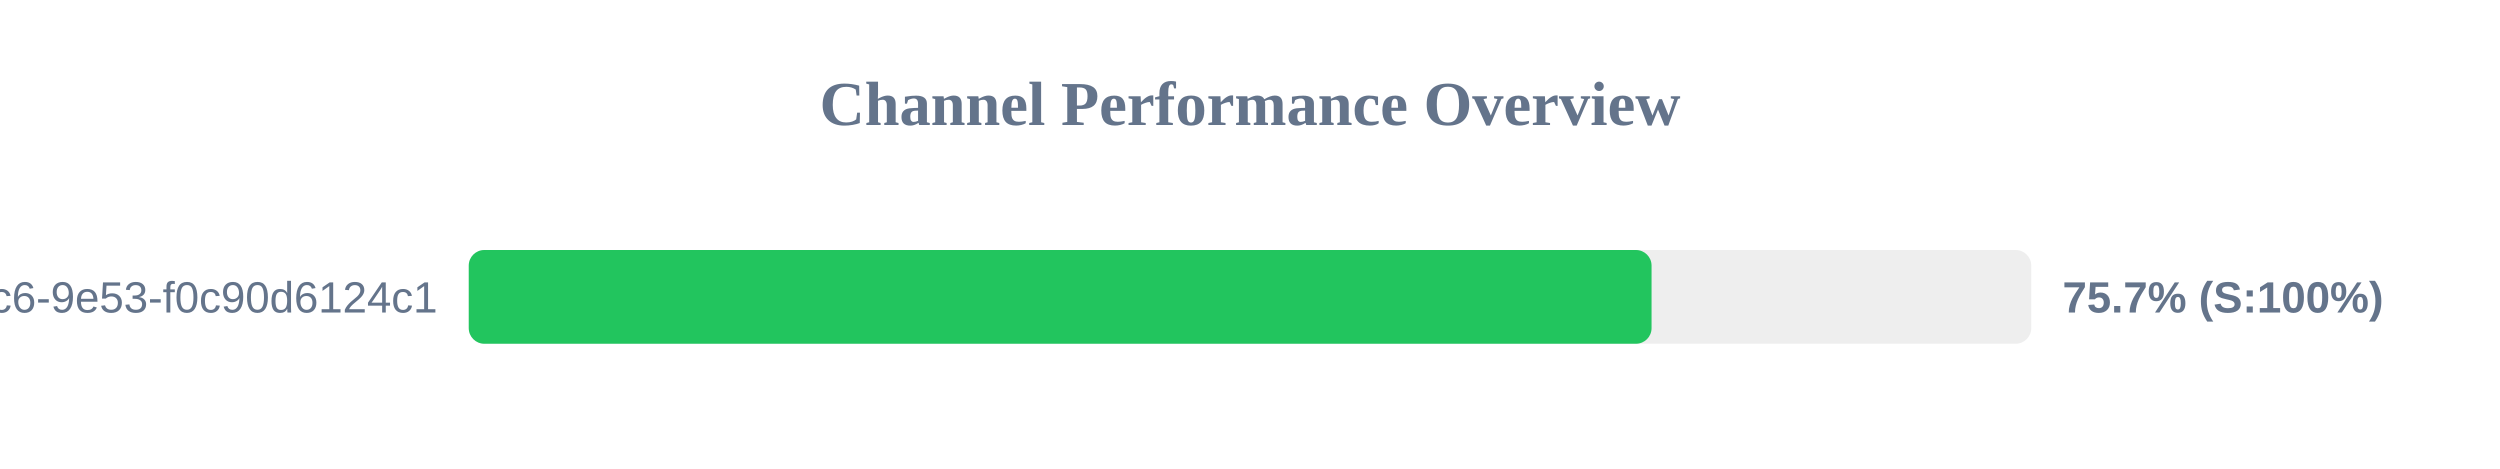
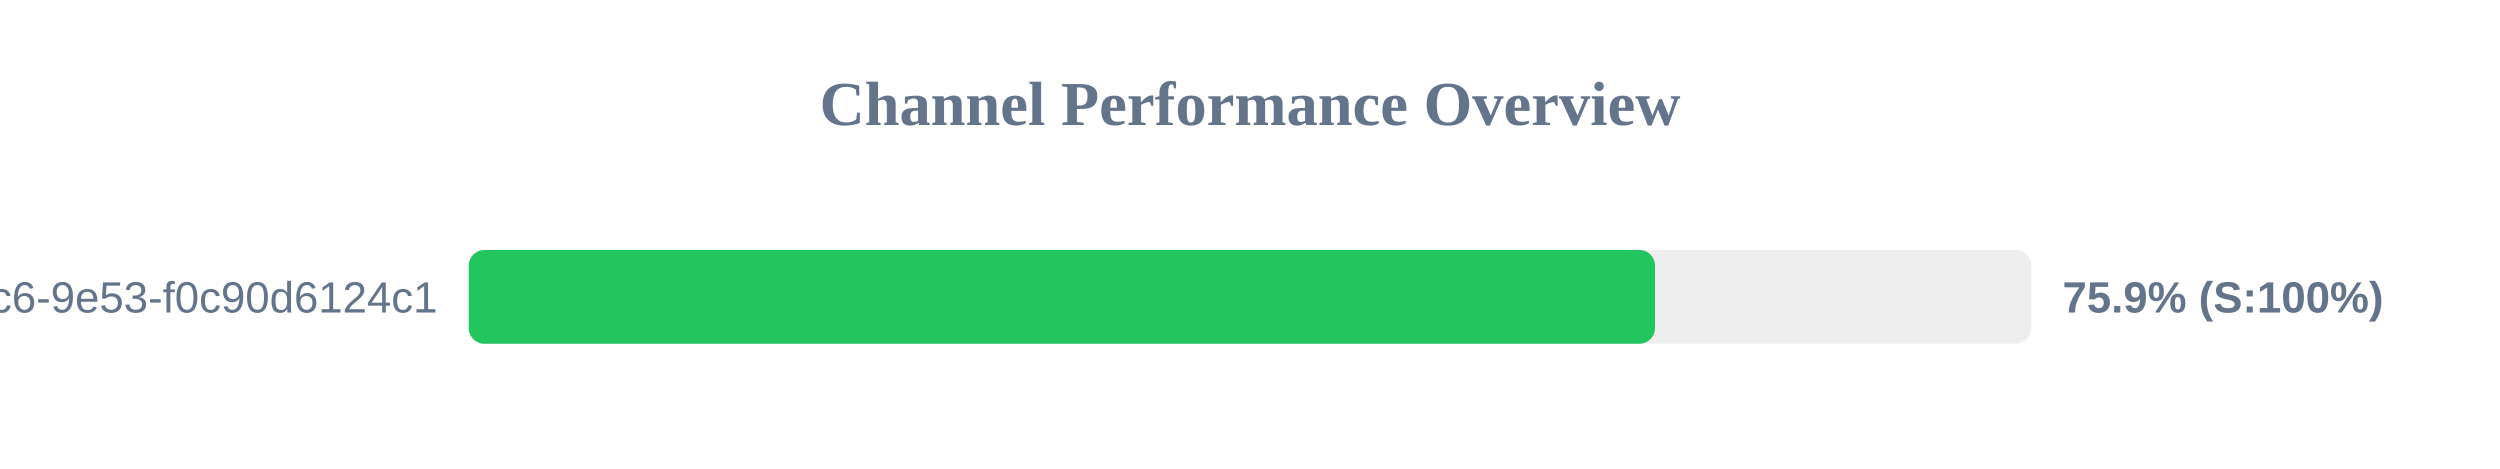
<svg xmlns="http://www.w3.org/2000/svg" width="800" height="150" version="1.1">
  <style>
        .row { font: 14px Arial; fill: #64748b; }
        .score { font: bold 14px Arial; fill: #64748b; }
    </style>
  <text x="400" y="40" text-anchor="middle" font-size="20px" font-weight="bold" fill="#64748b">Channel Performance Overview</text>
  <rect x="150" y="80" width="500" height="30" fill="#eee" rx="5" />
-   <rect x="150" y="80" width="378.5" height="30" fill="#22c55e" rx="5" />
+   <rect x="150" y="80" width="379.6" height="30" fill="#22c55e" rx="5" />
  <text x="140" y="100" text-anchor="end" class="row">?uuid=4685eb2a-5ddb-4dc6-9e53-f0c90d6124c1</text>
-   <text x="660" y="100" text-anchor="start" class="score">75.7% (S:100%)</text>
+   <text x="660" y="100" text-anchor="start" class="score">75.9% (S:100%)</text>
</svg>
